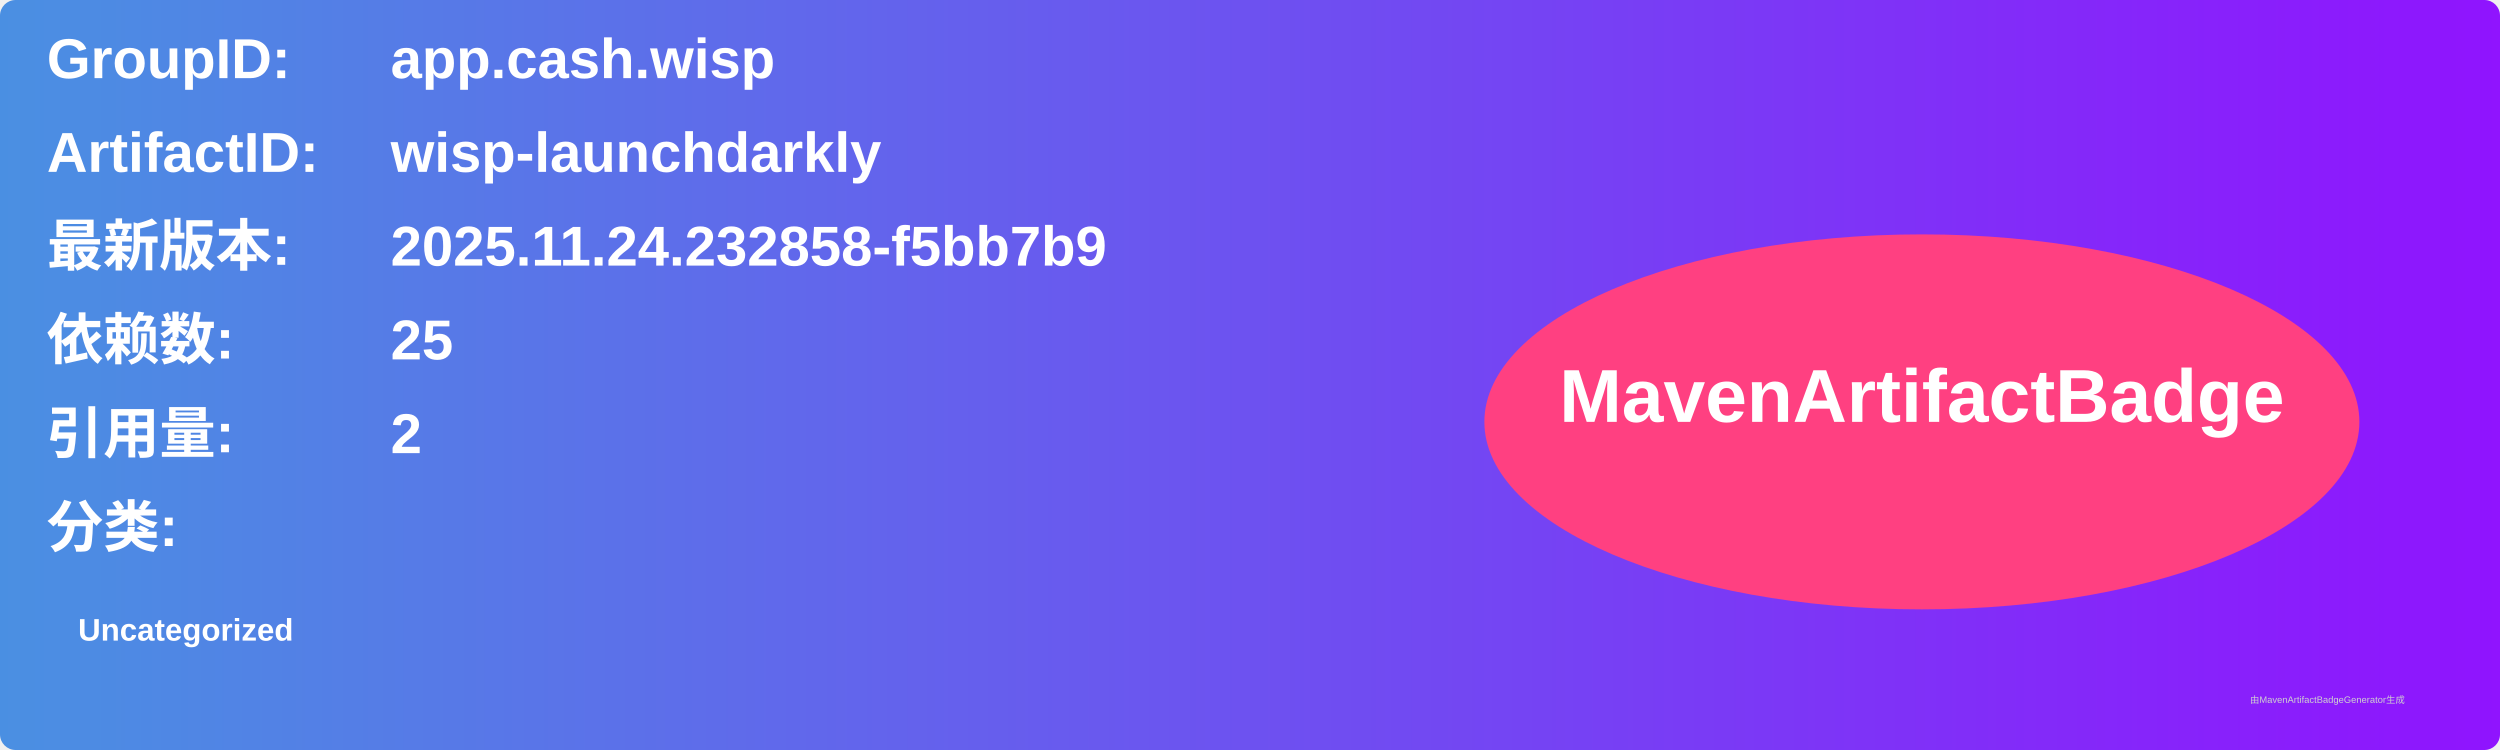
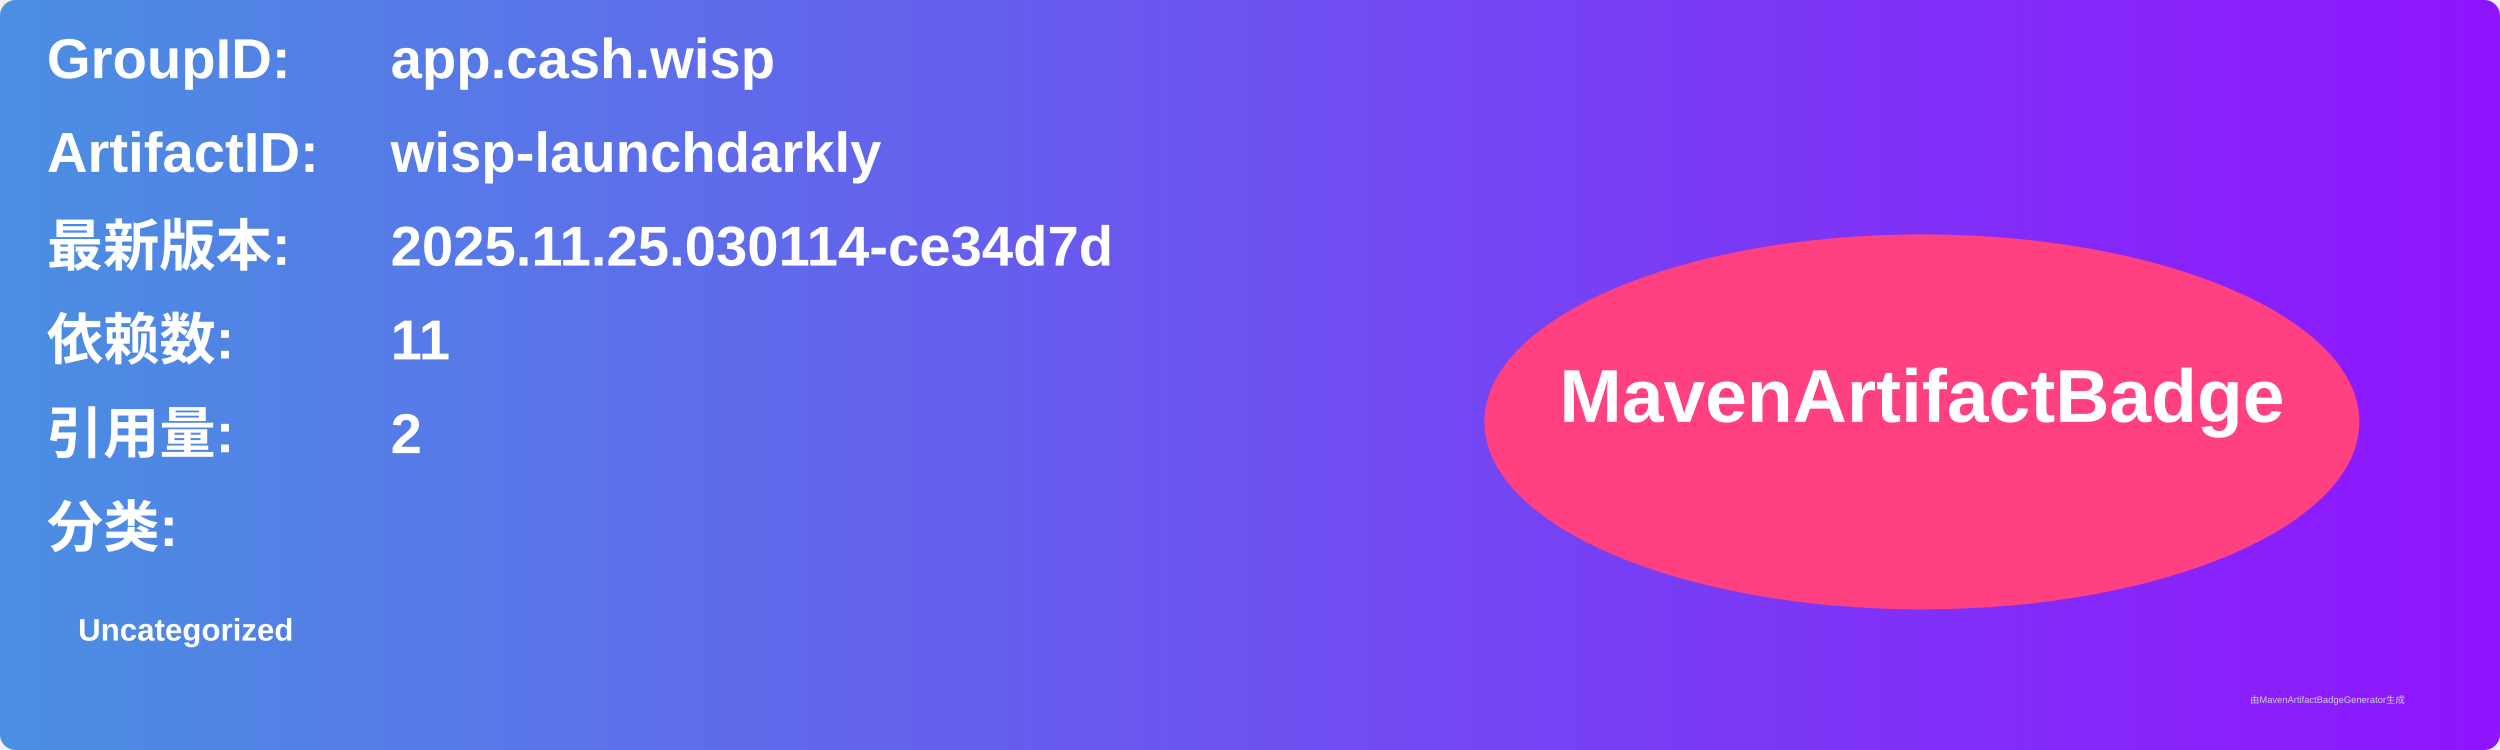
<svg xmlns="http://www.w3.org/2000/svg" width="800" height="240" viewBox="0 0 800 240">
  <linearGradient id="grad" x1="0%" y1="0%" x2="100%" y2="0%">
    <stop offset="0%" stop-color="#4a90e2" />
    <stop offset="100%" stop-color="#9013fe" />
  </linearGradient>
  <rect width="100%" height="100%" rx="5" ry="5" fill="url(#grad)" />
  <g transform="translate(15, 15)">
    <text x="0" y="10" font-family="Arial" font-size="18" fill="white" font-weight="bold" width="260">GroupID:</text>
    <text x="110" y="10" font-family="Arial" font-size="18" fill="white" font-weight="bold" width="460">app.cash.wisp</text>
    <text x="0" y="40" font-family="Arial" font-size="18" fill="white" font-weight="bold" width="260">ArtifactID:</text>
    <text x="110" y="40" font-family="Arial" font-size="18" fill="white" font-weight="bold" width="460">wisp-launchdarkly</text>
    <text x="0" y="70" font-family="Arial" font-size="18" fill="white" font-weight="bold">最新版本:</text>
    <text x="110" y="70" font-family="Arial" font-size="18" fill="white" font-weight="bold">
-       <tspan font-weight="bold">2025.11.24.232858-f5bb7b9</tspan>
+       <tspan font-weight="bold">2025.11.25.030114-ce34d7d</tspan>
    </text>
    <text x="0" y="100" font-family="Arial" font-size="18" fill="white" font-weight="bold">依赖数: </text>
    <text x="110" y="100" font-family="Arial" font-size="18" fill="white">
-       <tspan font-weight="bold">25</tspan>
+       <tspan font-weight="bold">11</tspan>
    </text>
    <text x="0" y="130" font-family="Arial" font-size="18" fill="white" font-weight="bold">引用量: </text>
    <text x="110" y="130" font-family="Arial" font-size="18" fill="white">
      <tspan font-weight="bold">2</tspan>
    </text>
    <text x="0" y="160" font-family="Arial" font-size="18" fill="white" font-weight="bold">分类:</text>
    <text x="10" y="190" font-family="Arial" font-size="10" fill="white">
      <tspan font-weight="bold">Uncategorized</tspan>
    </text>
    <ellipse cx="600" cy="120" rx="140" ry="60" fill="#ff4081" />
    <text x="600" y="120" text-anchor="middle" font-family="Arial" font-size="24" fill="white" font-weight="bold">MavenArtifactBadge</text>
  </g>
  <text x="720" y="225" font-family="Arial" font-size="3" fill="#d0d0d0">由MavenArtifactBadgeGenerator生成</text>
</svg>
